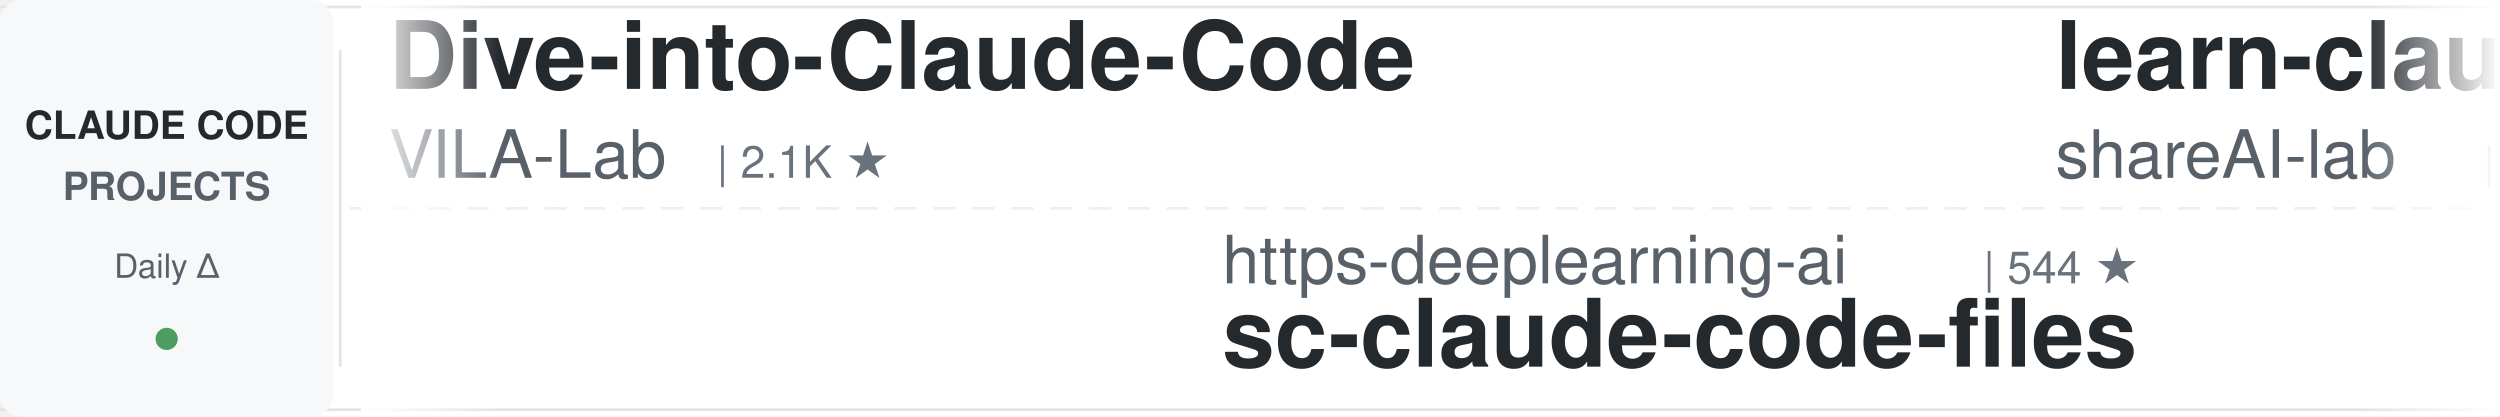
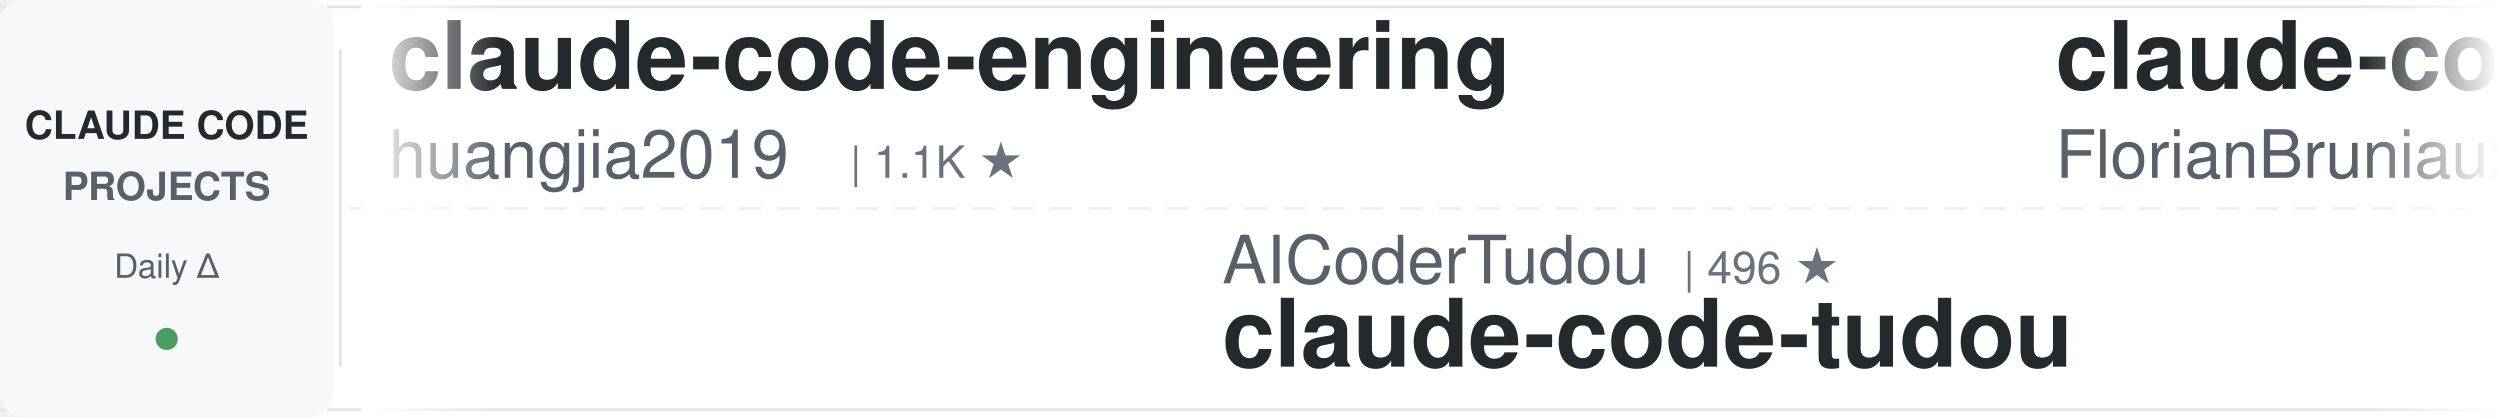
<svg xmlns="http://www.w3.org/2000/svg" width="900" height="150">
  <defs>
    <linearGradient id="awesomeLeftFade" x1="0%" y1="0%" x2="100%" y2="0%">
      <stop offset="0%" style="stop-color:#ffffff;stop-opacity:1" />
      <stop offset="100%" style="stop-color:#ffffff;stop-opacity:0" />
    </linearGradient>
    <linearGradient id="awesomeRightFade" x1="0%" y1="0%" x2="100%" y2="0%">
      <stop offset="0%" style="stop-color:#ffffff;stop-opacity:0" />
      <stop offset="100%" style="stop-color:#ffffff;stop-opacity:1" />
    </linearGradient>
  </defs>
  <rect width="900" height="150" fill="#ffffff" rx="8" />
  <rect x="0" y="2" width="900" height="1" fill="#e1e4e8" />
  <rect x="0" y="147" width="900" height="1" fill="#e1e4e8" />
  <line x1="0" y1="75" x2="900" y2="75" stroke="#e1e4e8" stroke-width="1" stroke-dasharray="8 6" opacity="0.6" />
  <rect x="0" y="0" width="120" height="150" fill="#f6f8fa" rx="8" />
  <text x="60" y="50" font-family="-apple-system, BlinkMacSystemFont, 'Segoe UI', Helvetica, Arial, sans-serif" font-size="14" font-weight="600" fill="#24292e" text-anchor="middle">CLAUDE CODE</text>
  <text x="60" y="72" font-family="-apple-system, BlinkMacSystemFont, 'Segoe UI', Helvetica, Arial, sans-serif" font-size="14" font-weight="600" fill="#586069" text-anchor="middle">PROJECTS</text>
  <text x="60" y="100" font-family="-apple-system, BlinkMacSystemFont, 'Segoe UI', Helvetica, Arial, sans-serif" font-size="12" font-weight="500" fill="#586069" text-anchor="middle">Daily Δ</text>
  <circle cx="60" cy="122" r="4" fill="#22863a" opacity="0.8" />
  <rect x="122" y="18" width="1" height="114" fill="#e1e4e8" />
  <clipPath id="awesomeTickerClip">
    <rect x="130" y="0" width="770" height="150" />
  </clipPath>
  <g clip-path="url(#awesomeTickerClip)">
    <g id="awesomeTickerItems">
      <animateTransform attributeName="transform" attributeType="XML" type="translate" from="0 0" to="-3000 0" dur="54s" repeatCount="indefinite" />
      <g transform="translate(0, 0)">
-         <text x="140" y="32" font-family="-apple-system, BlinkMacSystemFont, 'Segoe UI', Helvetica, Arial, sans-serif" font-size="34" font-weight="600" fill="#24292e">Dive-into-Claude-Code</text>
-         <text x="140" y="64" font-family="-apple-system, BlinkMacSystemFont, 'Segoe UI', Helvetica, Arial, sans-serif" font-size="24" font-weight="400" fill="#586069">VILA-Lab</text>
-         <text x="258" y="64" font-family="-apple-system, BlinkMacSystemFont, 'Segoe UI', Helvetica, Arial, sans-serif" font-size="16" font-weight="500" fill="#6a737d">| 2.1K ★</text>
+         <text x="140" y="32" font-family="-apple-system, BlinkMacSystemFont, 'Segoe UI', Helvetica, Arial, sans-serif" font-size="34" font-weight="600" fill="#24292e">claude-code-engineering</text>
+         <text x="140" y="64" font-family="-apple-system, BlinkMacSystemFont, 'Segoe UI', Helvetica, Arial, sans-serif" font-size="24" font-weight="400" fill="#586069">huangjia2019</text>
+         <text x="306" y="64" font-family="-apple-system, BlinkMacSystemFont, 'Segoe UI', Helvetica, Arial, sans-serif" font-size="16" font-weight="500" fill="#6a737d">| 1.1K ★</text>
      </g>
      <g transform="translate(300, 0)">
-         <text x="140" y="102" font-family="-apple-system, BlinkMacSystemFont, 'Segoe UI', Helvetica, Arial, sans-serif" font-size="24" font-weight="400" fill="#586069">https-deeplearning-ai</text>
-         <text x="414" y="102" font-family="-apple-system, BlinkMacSystemFont, 'Segoe UI', Helvetica, Arial, sans-serif" font-size="16" font-weight="500" fill="#6a737d">| 544 ★</text>
-         <text x="140" y="132" font-family="-apple-system, BlinkMacSystemFont, 'Segoe UI', Helvetica, Arial, sans-serif" font-size="34" font-weight="600" fill="#24292e">sc-claude-code-files</text>
+         <text x="140" y="102" font-family="-apple-system, BlinkMacSystemFont, 'Segoe UI', Helvetica, Arial, sans-serif" font-size="24" font-weight="400" fill="#586069">AICoderTudou</text>
+         <text x="306" y="102" font-family="-apple-system, BlinkMacSystemFont, 'Segoe UI', Helvetica, Arial, sans-serif" font-size="16" font-weight="500" fill="#6a737d">| 496 ★</text>
+         <text x="140" y="132" font-family="-apple-system, BlinkMacSystemFont, 'Segoe UI', Helvetica, Arial, sans-serif" font-size="34" font-weight="600" fill="#24292e">claude-code-tudou</text>
      </g>
      <g transform="translate(600, 0)">
-         <text x="140" y="32" font-family="-apple-system, BlinkMacSystemFont, 'Segoe UI', Helvetica, Arial, sans-serif" font-size="34" font-weight="600" fill="#24292e">learn-claude-code</text>
-         <text x="140" y="64" font-family="-apple-system, BlinkMacSystemFont, 'Segoe UI', Helvetica, Arial, sans-serif" font-size="24" font-weight="400" fill="#586069">shareAI-lab</text>
-         <text x="294" y="64" font-family="-apple-system, BlinkMacSystemFont, 'Segoe UI', Helvetica, Arial, sans-serif" font-size="16" font-weight="500" fill="#6a737d">| 75.4K ★</text>
-         <text x="380" y="64" font-family="-apple-system, BlinkMacSystemFont, 'Segoe UI', Helvetica, Arial, sans-serif" font-size="16" font-weight="500" fill="#22863a"> +6</text>
+         <text x="140" y="32" font-family="-apple-system, BlinkMacSystemFont, 'Segoe UI', Helvetica, Arial, sans-serif" font-size="34" font-weight="600" fill="#24292e">claude-code-ultimate-gui...</text>
+         <text x="140" y="64" font-family="-apple-system, BlinkMacSystemFont, 'Segoe UI', Helvetica, Arial, sans-serif" font-size="24" font-weight="400" fill="#586069">FlorianBruniaux</text>
+         <text x="342" y="64" font-family="-apple-system, BlinkMacSystemFont, 'Segoe UI', Helvetica, Arial, sans-serif" font-size="16" font-weight="500" fill="#6a737d">| 5.8K ★</text>
      </g>
      <g transform="translate(900, 0)">
-         <text x="140" y="102" font-family="-apple-system, BlinkMacSystemFont, 'Segoe UI', Helvetica, Arial, sans-serif" font-size="24" font-weight="400" fill="#586069">huangjia2019</text>
-         <text x="306" y="102" font-family="-apple-system, BlinkMacSystemFont, 'Segoe UI', Helvetica, Arial, sans-serif" font-size="16" font-weight="500" fill="#6a737d">| 1.1K ★</text>
-         <text x="140" y="132" font-family="-apple-system, BlinkMacSystemFont, 'Segoe UI', Helvetica, Arial, sans-serif" font-size="34" font-weight="600" fill="#24292e">claude-code-engineering</text>
+         <text x="140" y="102" font-family="-apple-system, BlinkMacSystemFont, 'Segoe UI', Helvetica, Arial, sans-serif" font-size="24" font-weight="400" fill="#586069">anthropics</text>
+         <text x="282" y="102" font-family="-apple-system, BlinkMacSystemFont, 'Segoe UI', Helvetica, Arial, sans-serif" font-size="16" font-weight="500" fill="#6a737d">| 8.7K ★</text>
+         <text x="140" y="132" font-family="-apple-system, BlinkMacSystemFont, 'Segoe UI', Helvetica, Arial, sans-serif" font-size="34" font-weight="600" fill="#24292e">claude-code-action</text>
      </g>
      <g transform="translate(1200, 0)">
-         <text x="140" y="32" font-family="-apple-system, BlinkMacSystemFont, 'Segoe UI', Helvetica, Arial, sans-serif" font-size="34" font-weight="600" fill="#24292e">claude-code-source-code-...</text>
-         <text x="140" y="64" font-family="-apple-system, BlinkMacSystemFont, 'Segoe UI', Helvetica, Arial, sans-serif" font-size="24" font-weight="400" fill="#586069">ghuntley</text>
-         <text x="258" y="64" font-family="-apple-system, BlinkMacSystemFont, 'Segoe UI', Helvetica, Arial, sans-serif" font-size="16" font-weight="500" fill="#6a737d">| 990 ★</text>
+         <text x="140" y="32" font-family="-apple-system, BlinkMacSystemFont, 'Segoe UI', Helvetica, Arial, sans-serif" font-size="34" font-weight="600" fill="#24292e">ClaudeCodeAgents</text>
+         <text x="140" y="64" font-family="-apple-system, BlinkMacSystemFont, 'Segoe UI', Helvetica, Arial, sans-serif" font-size="24" font-weight="400" fill="#586069">darcyegb</text>
+         <text x="258" y="64" font-family="-apple-system, BlinkMacSystemFont, 'Segoe UI', Helvetica, Arial, sans-serif" font-size="16" font-weight="500" fill="#6a737d">| 760 ★</text>
      </g>
      <g transform="translate(1500, 0)">
-         <text x="140" y="102" font-family="-apple-system, BlinkMacSystemFont, 'Segoe UI', Helvetica, Arial, sans-serif" font-size="24" font-weight="400" fill="#586069">lorryjovens-hub</text>
-         <text x="342" y="102" font-family="-apple-system, BlinkMacSystemFont, 'Segoe UI', Helvetica, Arial, sans-serif" font-size="16" font-weight="500" fill="#6a737d">| 1.7K ★</text>
-         <text x="419" y="102" font-family="-apple-system, BlinkMacSystemFont, 'Segoe UI', Helvetica, Arial, sans-serif" font-size="16" font-weight="500" fill="#cb2431"> -1</text>
-         <text x="140" y="132" font-family="-apple-system, BlinkMacSystemFont, 'Segoe UI', Helvetica, Arial, sans-serif" font-size="34" font-weight="600" fill="#24292e">claude-code-rust</text>
+         <text x="140" y="102" font-family="-apple-system, BlinkMacSystemFont, 'Segoe UI', Helvetica, Arial, sans-serif" font-size="24" font-weight="400" fill="#586069">OrcaWhisper</text>
+         <text x="294" y="102" font-family="-apple-system, BlinkMacSystemFont, 'Segoe UI', Helvetica, Arial, sans-serif" font-size="16" font-weight="500" fill="#6a737d">| 91 ★</text>
+         <text x="140" y="132" font-family="-apple-system, BlinkMacSystemFont, 'Segoe UI', Helvetica, Arial, sans-serif" font-size="34" font-weight="600" fill="#24292e">Claude-Code</text>
      </g>
      <g transform="translate(1800, 0)">
-         <text x="140" y="32" font-family="-apple-system, BlinkMacSystemFont, 'Segoe UI', Helvetica, Arial, sans-serif" font-size="34" font-weight="600" fill="#24292e">claude_code_src</text>
-         <text x="140" y="64" font-family="-apple-system, BlinkMacSystemFont, 'Segoe UI', Helvetica, Arial, sans-serif" font-size="24" font-weight="400" fill="#586069">ponponon</text>
-         <text x="258" y="64" font-family="-apple-system, BlinkMacSystemFont, 'Segoe UI', Helvetica, Arial, sans-serif" font-size="16" font-weight="500" fill="#6a737d">| 2.3K ★</text>
+         <text x="140" y="32" font-family="-apple-system, BlinkMacSystemFont, 'Segoe UI', Helvetica, Arial, sans-serif" font-size="34" font-weight="600" fill="#24292e">ECC</text>
+         <text x="140" y="64" font-family="-apple-system, BlinkMacSystemFont, 'Segoe UI', Helvetica, Arial, sans-serif" font-size="24" font-weight="400" fill="#586069">affaan-m</text>
+         <text x="258" y="64" font-family="-apple-system, BlinkMacSystemFont, 'Segoe UI', Helvetica, Arial, sans-serif" font-size="16" font-weight="500" fill="#6a737d">| 243.5K ★</text>
+         <text x="353" y="64" font-family="-apple-system, BlinkMacSystemFont, 'Segoe UI', Helvetica, Arial, sans-serif" font-size="16" font-weight="500" fill="#22863a"> +51</text>
      </g>
      <g transform="translate(2100, 0)">
-         <text x="140" y="102" font-family="-apple-system, BlinkMacSystemFont, 'Segoe UI', Helvetica, Arial, sans-serif" font-size="24" font-weight="400" fill="#586069">musistudio</text>
-         <text x="282" y="102" font-family="-apple-system, BlinkMacSystemFont, 'Segoe UI', Helvetica, Arial, sans-serif" font-size="16" font-weight="500" fill="#6a737d">| 36.9K ★</text>
-         <text x="368" y="102" font-family="-apple-system, BlinkMacSystemFont, 'Segoe UI', Helvetica, Arial, sans-serif" font-size="16" font-weight="500" fill="#22863a"> +1</text>
-         <text x="140" y="132" font-family="-apple-system, BlinkMacSystemFont, 'Segoe UI', Helvetica, Arial, sans-serif" font-size="34" font-weight="600" fill="#24292e">claude-code-router</text>
+         <text x="140" y="102" font-family="-apple-system, BlinkMacSystemFont, 'Segoe UI', Helvetica, Arial, sans-serif" font-size="24" font-weight="400" fill="#586069">Yeachan-Heo</text>
+         <text x="294" y="102" font-family="-apple-system, BlinkMacSystemFont, 'Segoe UI', Helvetica, Arial, sans-serif" font-size="16" font-weight="500" fill="#6a737d">| 38.8K ★</text>
+         <text x="380" y="102" font-family="-apple-system, BlinkMacSystemFont, 'Segoe UI', Helvetica, Arial, sans-serif" font-size="16" font-weight="500" fill="#22863a"> +1</text>
+         <text x="140" y="132" font-family="-apple-system, BlinkMacSystemFont, 'Segoe UI', Helvetica, Arial, sans-serif" font-size="34" font-weight="600" fill="#24292e">oh-my-claudecode</text>
      </g>
      <g transform="translate(2400, 0)">
-         <text x="140" y="32" font-family="-apple-system, BlinkMacSystemFont, 'Segoe UI', Helvetica, Arial, sans-serif" font-size="34" font-weight="600" fill="#24292e">claude-code-book</text>
-         <text x="140" y="64" font-family="-apple-system, BlinkMacSystemFont, 'Segoe UI', Helvetica, Arial, sans-serif" font-size="24" font-weight="400" fill="#586069">lintsinghua</text>
-         <text x="294" y="64" font-family="-apple-system, BlinkMacSystemFont, 'Segoe UI', Helvetica, Arial, sans-serif" font-size="16" font-weight="500" fill="#6a737d">| 4.1K ★</text>
+         <text x="140" y="32" font-family="-apple-system, BlinkMacSystemFont, 'Segoe UI', Helvetica, Arial, sans-serif" font-size="34" font-weight="600" fill="#24292e">ClaudeCode</text>
+         <text x="140" y="64" font-family="-apple-system, BlinkMacSystemFont, 'Segoe UI', Helvetica, Arial, sans-serif" font-size="24" font-weight="400" fill="#586069">guanshan</text>
+         <text x="258" y="64" font-family="-apple-system, BlinkMacSystemFont, 'Segoe UI', Helvetica, Arial, sans-serif" font-size="16" font-weight="500" fill="#6a737d">| 61 ★</text>
      </g>
      <g transform="translate(2700, 0)">
-         <text x="140" y="102" font-family="-apple-system, BlinkMacSystemFont, 'Segoe UI', Helvetica, Arial, sans-serif" font-size="24" font-weight="400" fill="#586069">anthropics</text>
-         <text x="282" y="102" font-family="-apple-system, BlinkMacSystemFont, 'Segoe UI', Helvetica, Arial, sans-serif" font-size="16" font-weight="500" fill="#6a737d">| 957 ★</text>
-         <text x="140" y="132" font-family="-apple-system, BlinkMacSystemFont, 'Segoe UI', Helvetica, Arial, sans-serif" font-size="34" font-weight="600" fill="#24292e">claude-code-base-action</text>
+         <text x="140" y="102" font-family="-apple-system, BlinkMacSystemFont, 'Segoe UI', Helvetica, Arial, sans-serif" font-size="24" font-weight="400" fill="#586069">luyao618</text>
+         <text x="258" y="102" font-family="-apple-system, BlinkMacSystemFont, 'Segoe UI', Helvetica, Arial, sans-serif" font-size="16" font-weight="500" fill="#6a737d">| 1.7K ★</text>
+         <text x="140" y="132" font-family="-apple-system, BlinkMacSystemFont, 'Segoe UI', Helvetica, Arial, sans-serif" font-size="34" font-weight="600" fill="#24292e">Claude-Code-Source-Study</text>
      </g>
      <g transform="translate(3000, 0)">
-         <text x="140" y="32" font-family="-apple-system, BlinkMacSystemFont, 'Segoe UI', Helvetica, Arial, sans-serif" font-size="34" font-weight="600" fill="#24292e">Dive-into-Claude-Code</text>
-         <text x="140" y="64" font-family="-apple-system, BlinkMacSystemFont, 'Segoe UI', Helvetica, Arial, sans-serif" font-size="24" font-weight="400" fill="#586069">VILA-Lab</text>
-         <text x="258" y="64" font-family="-apple-system, BlinkMacSystemFont, 'Segoe UI', Helvetica, Arial, sans-serif" font-size="16" font-weight="500" fill="#6a737d">| 2.1K ★</text>
+         <text x="140" y="32" font-family="-apple-system, BlinkMacSystemFont, 'Segoe UI', Helvetica, Arial, sans-serif" font-size="34" font-weight="600" fill="#24292e">claude-code-engineering</text>
+         <text x="140" y="64" font-family="-apple-system, BlinkMacSystemFont, 'Segoe UI', Helvetica, Arial, sans-serif" font-size="24" font-weight="400" fill="#586069">huangjia2019</text>
+         <text x="306" y="64" font-family="-apple-system, BlinkMacSystemFont, 'Segoe UI', Helvetica, Arial, sans-serif" font-size="16" font-weight="500" fill="#6a737d">| 1.1K ★</text>
      </g>
      <g transform="translate(3300, 0)">
-         <text x="140" y="102" font-family="-apple-system, BlinkMacSystemFont, 'Segoe UI', Helvetica, Arial, sans-serif" font-size="24" font-weight="400" fill="#586069">https-deeplearning-ai</text>
-         <text x="414" y="102" font-family="-apple-system, BlinkMacSystemFont, 'Segoe UI', Helvetica, Arial, sans-serif" font-size="16" font-weight="500" fill="#6a737d">| 544 ★</text>
-         <text x="140" y="132" font-family="-apple-system, BlinkMacSystemFont, 'Segoe UI', Helvetica, Arial, sans-serif" font-size="34" font-weight="600" fill="#24292e">sc-claude-code-files</text>
+         <text x="140" y="102" font-family="-apple-system, BlinkMacSystemFont, 'Segoe UI', Helvetica, Arial, sans-serif" font-size="24" font-weight="400" fill="#586069">AICoderTudou</text>
+         <text x="306" y="102" font-family="-apple-system, BlinkMacSystemFont, 'Segoe UI', Helvetica, Arial, sans-serif" font-size="16" font-weight="500" fill="#6a737d">| 496 ★</text>
+         <text x="140" y="132" font-family="-apple-system, BlinkMacSystemFont, 'Segoe UI', Helvetica, Arial, sans-serif" font-size="34" font-weight="600" fill="#24292e">claude-code-tudou</text>
      </g>
      <g transform="translate(3600, 0)">
-         <text x="140" y="32" font-family="-apple-system, BlinkMacSystemFont, 'Segoe UI', Helvetica, Arial, sans-serif" font-size="34" font-weight="600" fill="#24292e">learn-claude-code</text>
-         <text x="140" y="64" font-family="-apple-system, BlinkMacSystemFont, 'Segoe UI', Helvetica, Arial, sans-serif" font-size="24" font-weight="400" fill="#586069">shareAI-lab</text>
-         <text x="294" y="64" font-family="-apple-system, BlinkMacSystemFont, 'Segoe UI', Helvetica, Arial, sans-serif" font-size="16" font-weight="500" fill="#6a737d">| 75.4K ★</text>
-         <text x="380" y="64" font-family="-apple-system, BlinkMacSystemFont, 'Segoe UI', Helvetica, Arial, sans-serif" font-size="16" font-weight="500" fill="#22863a"> +6</text>
+         <text x="140" y="32" font-family="-apple-system, BlinkMacSystemFont, 'Segoe UI', Helvetica, Arial, sans-serif" font-size="34" font-weight="600" fill="#24292e">claude-code-ultimate-gui...</text>
+         <text x="140" y="64" font-family="-apple-system, BlinkMacSystemFont, 'Segoe UI', Helvetica, Arial, sans-serif" font-size="24" font-weight="400" fill="#586069">FlorianBruniaux</text>
+         <text x="342" y="64" font-family="-apple-system, BlinkMacSystemFont, 'Segoe UI', Helvetica, Arial, sans-serif" font-size="16" font-weight="500" fill="#6a737d">| 5.8K ★</text>
      </g>
      <g transform="translate(3900, 0)">
-         <text x="140" y="102" font-family="-apple-system, BlinkMacSystemFont, 'Segoe UI', Helvetica, Arial, sans-serif" font-size="24" font-weight="400" fill="#586069">huangjia2019</text>
-         <text x="306" y="102" font-family="-apple-system, BlinkMacSystemFont, 'Segoe UI', Helvetica, Arial, sans-serif" font-size="16" font-weight="500" fill="#6a737d">| 1.1K ★</text>
-         <text x="140" y="132" font-family="-apple-system, BlinkMacSystemFont, 'Segoe UI', Helvetica, Arial, sans-serif" font-size="34" font-weight="600" fill="#24292e">claude-code-engineering</text>
+         <text x="140" y="102" font-family="-apple-system, BlinkMacSystemFont, 'Segoe UI', Helvetica, Arial, sans-serif" font-size="24" font-weight="400" fill="#586069">anthropics</text>
+         <text x="282" y="102" font-family="-apple-system, BlinkMacSystemFont, 'Segoe UI', Helvetica, Arial, sans-serif" font-size="16" font-weight="500" fill="#6a737d">| 8.7K ★</text>
+         <text x="140" y="132" font-family="-apple-system, BlinkMacSystemFont, 'Segoe UI', Helvetica, Arial, sans-serif" font-size="34" font-weight="600" fill="#24292e">claude-code-action</text>
      </g>
    </g>
  </g>
  <rect x="130" y="0" width="50" height="150" fill="url(#awesomeLeftFade)" />
  <rect x="850" y="0" width="50" height="150" fill="url(#awesomeRightFade)" />
</svg>
